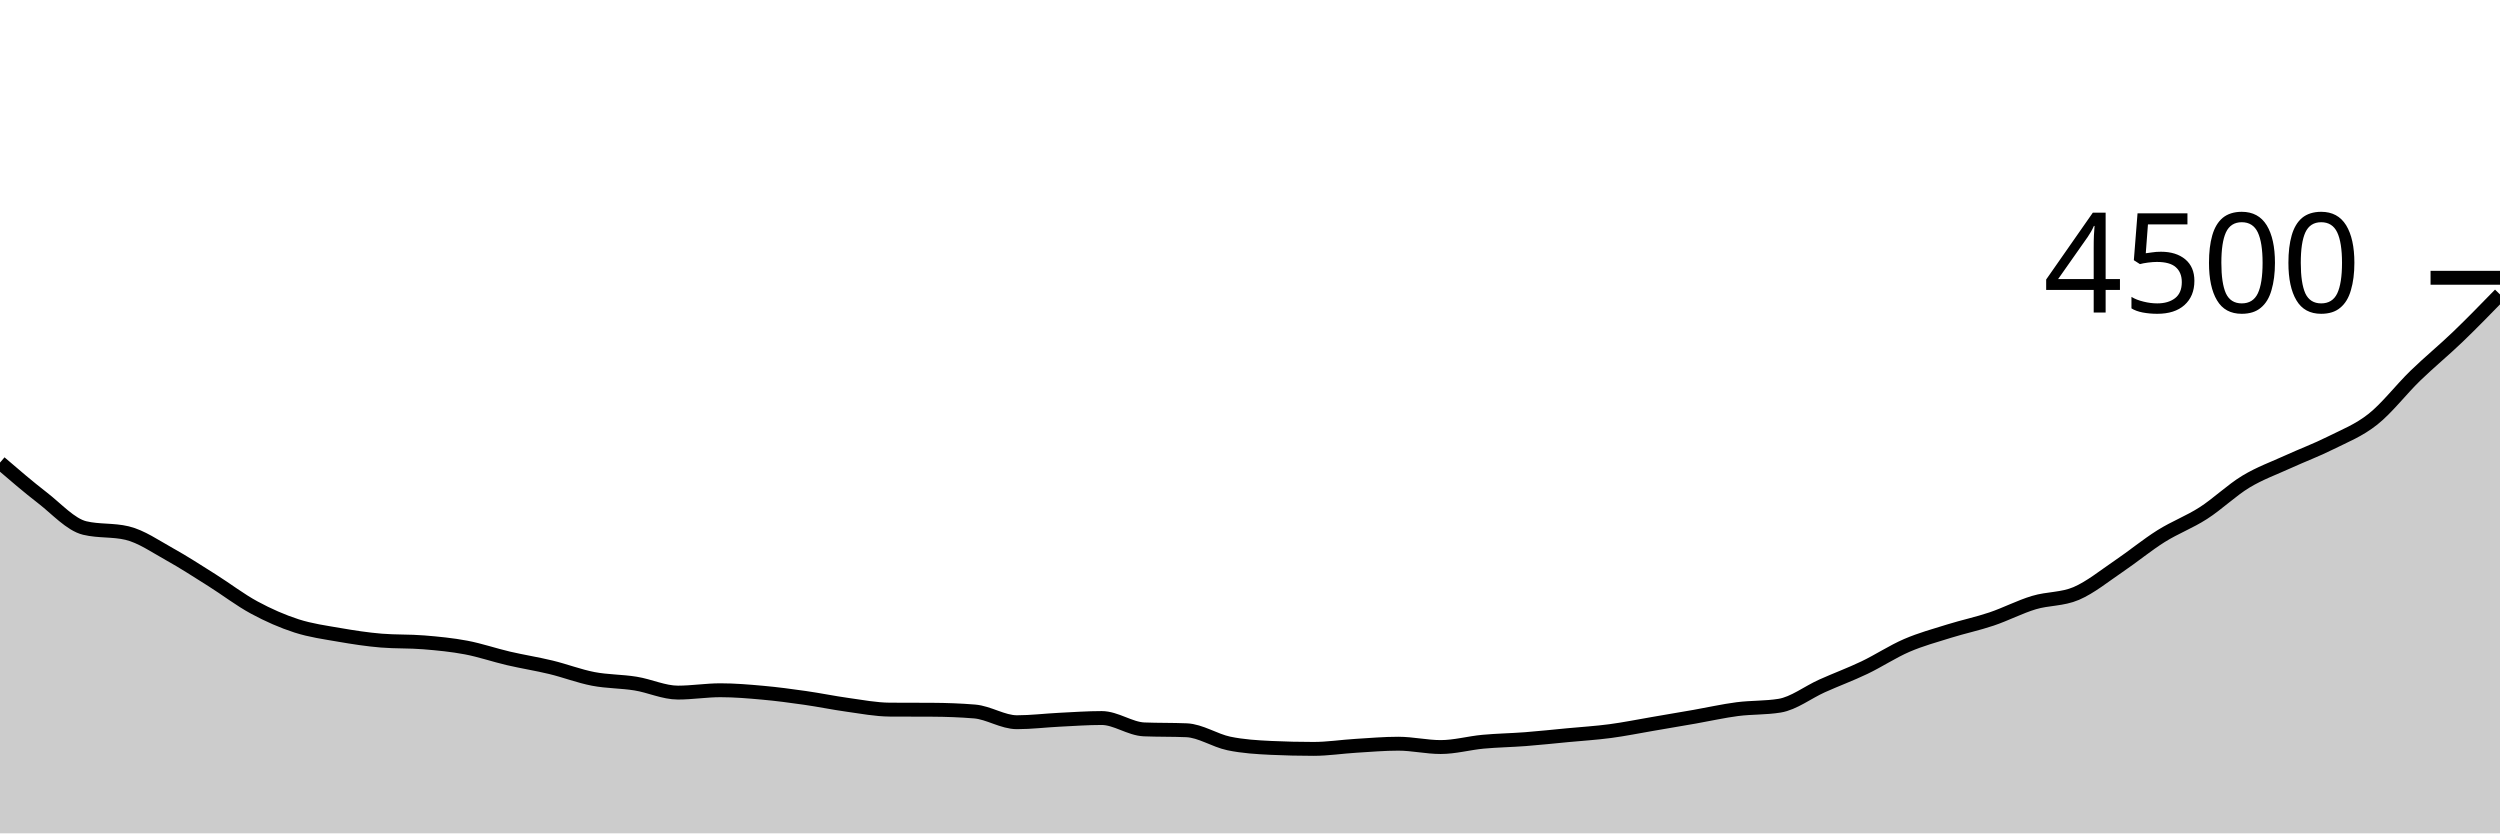
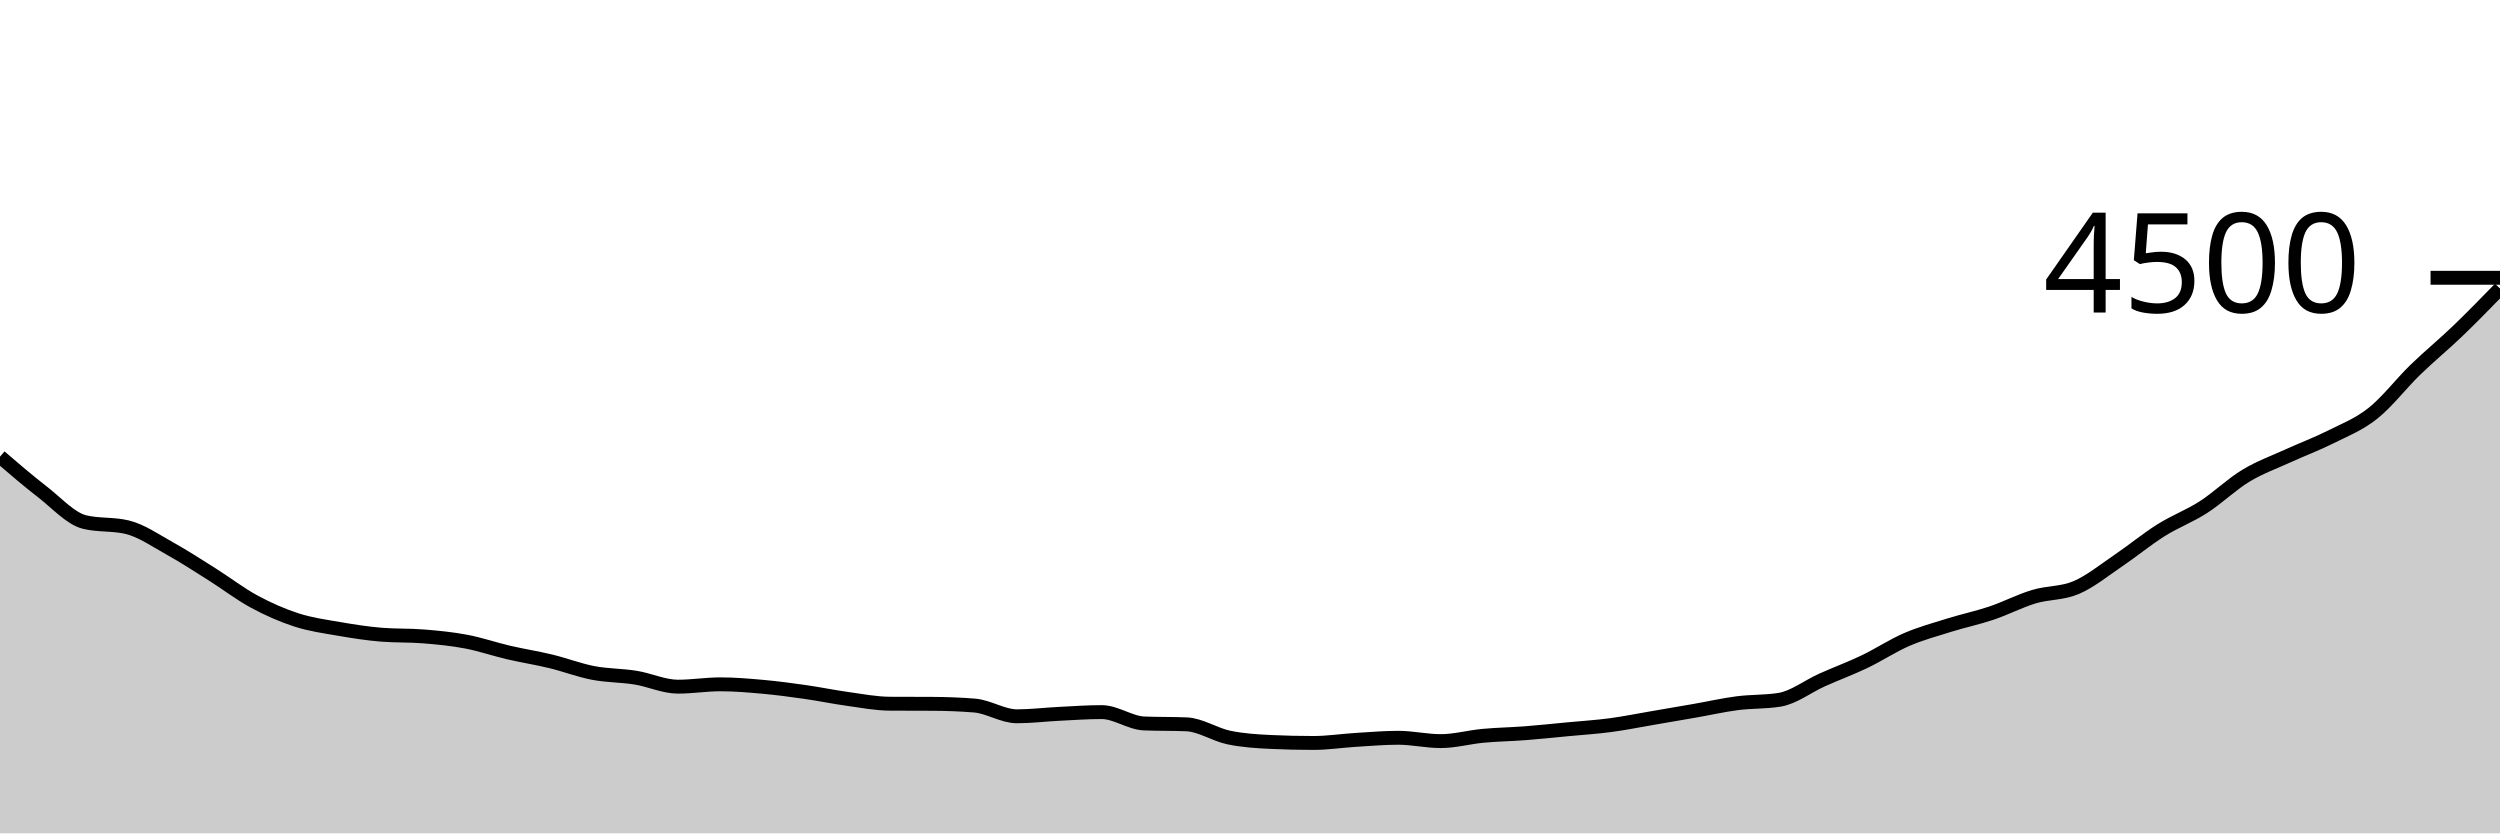
<svg xmlns="http://www.w3.org/2000/svg" viewBox="0 0 180 60">
  <g transform="translate(0,20)">
-     <path class="area" fill="rgba(0, 0, 0, 0.2)" d="M0,13.307C1.017,14.181,2.034,15.055,3.051,15.84C4.068,16.625,5.085,17.775,6.102,18.018C7.119,18.261,8.136,18.139,9.153,18.382C10.169,18.625,11.186,19.338,12.203,19.902C13.22,20.467,14.237,21.129,15.254,21.769C16.271,22.409,17.288,23.193,18.305,23.742C19.322,24.292,20.339,24.739,21.356,25.067C22.373,25.394,23.39,25.53,24.407,25.707C25.424,25.883,26.441,26.041,27.458,26.124C28.475,26.207,29.492,26.166,30.508,26.249C31.525,26.332,32.542,26.43,33.559,26.622C34.576,26.815,35.593,27.167,36.61,27.404C37.627,27.641,38.644,27.799,39.661,28.044C40.678,28.29,41.695,28.684,42.712,28.88C43.729,29.076,44.746,29.053,45.763,29.218C46.78,29.382,47.797,29.867,48.814,29.867C49.831,29.867,50.847,29.698,51.864,29.698C52.881,29.698,53.898,29.784,54.915,29.876C55.932,29.967,56.949,30.104,57.966,30.249C58.983,30.394,60,30.606,61.017,30.747C62.034,30.887,63.051,31.087,64.068,31.093C65.085,31.099,66.102,31.096,67.119,31.102C68.136,31.108,69.153,31.144,70.169,31.227C71.186,31.31,72.203,32,73.22,32C74.237,32,75.254,31.873,76.271,31.822C77.288,31.772,78.305,31.698,79.322,31.698C80.339,31.698,81.356,32.474,82.373,32.516C83.39,32.557,84.407,32.536,85.424,32.578C86.441,32.619,87.458,33.317,88.475,33.529C89.492,33.741,90.508,33.801,91.525,33.849C92.542,33.896,93.559,33.92,94.576,33.92C95.593,33.92,96.61,33.76,97.627,33.698C98.644,33.636,99.661,33.547,100.678,33.547C101.695,33.547,102.712,33.787,103.729,33.787C104.746,33.787,105.763,33.499,106.78,33.404C107.797,33.31,108.814,33.296,109.831,33.218C110.847,33.139,111.864,33.03,112.881,32.933C113.898,32.837,114.915,32.775,115.932,32.64C116.949,32.505,117.966,32.298,118.983,32.124C120,31.951,121.017,31.778,122.034,31.6C123.051,31.422,124.068,31.19,125.085,31.058C126.102,30.926,127.119,30.975,128.136,30.809C129.153,30.643,130.169,29.843,131.186,29.387C132.203,28.93,133.22,28.557,134.237,28.071C135.254,27.585,136.271,26.91,137.288,26.471C138.305,26.033,139.322,25.757,140.339,25.44C141.356,25.123,142.373,24.911,143.39,24.569C144.407,24.227,145.424,23.693,146.441,23.387C147.458,23.08,148.475,23.164,149.492,22.729C150.508,22.293,151.525,21.461,152.542,20.773C153.559,20.086,154.576,19.243,155.593,18.604C156.61,17.966,157.627,17.596,158.644,16.942C159.661,16.289,160.678,15.301,161.695,14.684C162.712,14.068,163.729,13.71,164.746,13.244C165.763,12.779,166.78,12.403,167.797,11.893C168.814,11.384,169.831,10.993,170.847,10.187C171.864,9.381,172.881,8.044,173.898,7.058C174.915,6.071,175.932,5.243,176.949,4.267C177.966,3.29,178.983,2.245,180,1.2L180,40C178.983,40,177.966,40,176.949,40C175.932,40,174.915,40,173.898,40C172.881,40,171.864,40,170.847,40C169.831,40,168.814,40,167.797,40C166.78,40,165.763,40,164.746,40C163.729,40,162.712,40,161.695,40C160.678,40,159.661,40,158.644,40C157.627,40,156.61,40,155.593,40C154.576,40,153.559,40,152.542,40C151.525,40,150.508,40,149.492,40C148.475,40,147.458,40,146.441,40C145.424,40,144.407,40,143.39,40C142.373,40,141.356,40,140.339,40C139.322,40,138.305,40,137.288,40C136.271,40,135.254,40,134.237,40C133.22,40,132.203,40,131.186,40C130.169,40,129.153,40,128.136,40C127.119,40,126.102,40,125.085,40C124.068,40,123.051,40,122.034,40C121.017,40,120,40,118.983,40C117.966,40,116.949,40,115.932,40C114.915,40,113.898,40,112.881,40C111.864,40,110.847,40,109.831,40C108.814,40,107.797,40,106.78,40C105.763,40,104.746,40,103.729,40C102.712,40,101.695,40,100.678,40C99.661,40,98.644,40,97.627,40C96.61,40,95.593,40,94.576,40C93.559,40,92.542,40,91.525,40C90.508,40,89.492,40,88.475,40C87.458,40,86.441,40,85.424,40C84.407,40,83.39,40,82.373,40C81.356,40,80.339,40,79.322,40C78.305,40,77.288,40,76.271,40C75.254,40,74.237,40,73.22,40C72.203,40,71.186,40,70.169,40C69.153,40,68.136,40,67.119,40C66.102,40,65.085,40,64.068,40C63.051,40,62.034,40,61.017,40C60,40,58.983,40,57.966,40C56.949,40,55.932,40,54.915,40C53.898,40,52.881,40,51.864,40C50.847,40,49.831,40,48.814,40C47.797,40,46.78,40,45.763,40C44.746,40,43.729,40,42.712,40C41.695,40,40.678,40,39.661,40C38.644,40,37.627,40,36.61,40C35.593,40,34.576,40,33.559,40C32.542,40,31.525,40,30.508,40C29.492,40,28.475,40,27.458,40C26.441,40,25.424,40,24.407,40C23.39,40,22.373,40,21.356,40C20.339,40,19.322,40,18.305,40C17.288,40,16.271,40,15.254,40C14.237,40,13.22,40,12.203,40C11.186,40,10.169,40,9.153,40C8.136,40,7.119,40,6.102,40C5.085,40,4.068,40,3.051,40C2.034,40,1.017,40,0,40Z" />
-     <path class="line" stroke="black" fill="none" d="M0,13.307C1.017,14.181,2.034,15.055,3.051,15.84C4.068,16.625,5.085,17.775,6.102,18.018C7.119,18.261,8.136,18.139,9.153,18.382C10.169,18.625,11.186,19.338,12.203,19.902C13.22,20.467,14.237,21.129,15.254,21.769C16.271,22.409,17.288,23.193,18.305,23.742C19.322,24.292,20.339,24.739,21.356,25.067C22.373,25.394,23.39,25.53,24.407,25.707C25.424,25.883,26.441,26.041,27.458,26.124C28.475,26.207,29.492,26.166,30.508,26.249C31.525,26.332,32.542,26.43,33.559,26.622C34.576,26.815,35.593,27.167,36.61,27.404C37.627,27.641,38.644,27.799,39.661,28.044C40.678,28.29,41.695,28.684,42.712,28.88C43.729,29.076,44.746,29.053,45.763,29.218C46.78,29.382,47.797,29.867,48.814,29.867C49.831,29.867,50.847,29.698,51.864,29.698C52.881,29.698,53.898,29.784,54.915,29.876C55.932,29.967,56.949,30.104,57.966,30.249C58.983,30.394,60,30.606,61.017,30.747C62.034,30.887,63.051,31.087,64.068,31.093C65.085,31.099,66.102,31.096,67.119,31.102C68.136,31.108,69.153,31.144,70.169,31.227C71.186,31.31,72.203,32,73.22,32C74.237,32,75.254,31.873,76.271,31.822C77.288,31.772,78.305,31.698,79.322,31.698C80.339,31.698,81.356,32.474,82.373,32.516C83.39,32.557,84.407,32.536,85.424,32.578C86.441,32.619,87.458,33.317,88.475,33.529C89.492,33.741,90.508,33.801,91.525,33.849C92.542,33.896,93.559,33.92,94.576,33.92C95.593,33.92,96.61,33.76,97.627,33.698C98.644,33.636,99.661,33.547,100.678,33.547C101.695,33.547,102.712,33.787,103.729,33.787C104.746,33.787,105.763,33.499,106.78,33.404C107.797,33.31,108.814,33.296,109.831,33.218C110.847,33.139,111.864,33.03,112.881,32.933C113.898,32.837,114.915,32.775,115.932,32.64C116.949,32.505,117.966,32.298,118.983,32.124C120,31.951,121.017,31.778,122.034,31.6C123.051,31.422,124.068,31.19,125.085,31.058C126.102,30.926,127.119,30.975,128.136,30.809C129.153,30.643,130.169,29.843,131.186,29.387C132.203,28.93,133.22,28.557,134.237,28.071C135.254,27.585,136.271,26.91,137.288,26.471C138.305,26.033,139.322,25.757,140.339,25.44C141.356,25.123,142.373,24.911,143.39,24.569C144.407,24.227,145.424,23.693,146.441,23.387C147.458,23.08,148.475,23.164,149.492,22.729C150.508,22.293,151.525,21.461,152.542,20.773C153.559,20.086,154.576,19.243,155.593,18.604C156.61,17.966,157.627,17.596,158.644,16.942C159.661,16.289,160.678,15.301,161.695,14.684C162.712,14.068,163.729,13.71,164.746,13.244C165.763,12.779,166.78,12.403,167.797,11.893C168.814,11.384,169.831,10.993,170.847,10.187C171.864,9.381,172.881,8.044,173.898,7.058C174.915,6.071,175.932,5.243,176.949,4.267C177.966,3.29,178.983,2.245,180,1.2" />
+     <path class="area" fill="rgba(0, 0, 0, 0.2)" d="M0,12.88C1.017,13.754,2.034,14.628,3.051,15.413C4.068,16.199,5.085,17.348,6.102,17.591C7.119,17.834,8.136,17.713,9.153,17.956C10.169,18.199,11.186,18.911,12.203,19.476C13.22,20.04,14.237,20.702,15.254,21.342C16.271,21.982,17.288,22.766,18.305,23.316C19.322,23.865,20.339,24.313,21.356,24.64C22.373,24.967,23.39,25.104,24.407,25.28C25.424,25.456,26.441,25.615,27.458,25.698C28.475,25.781,29.492,25.739,30.508,25.822C31.525,25.905,32.542,26.003,33.559,26.196C34.576,26.388,35.593,26.741,36.61,26.978C37.627,27.215,38.644,27.372,39.661,27.618C40.678,27.864,41.695,28.258,42.712,28.453C43.729,28.649,44.746,28.627,45.763,28.791C46.78,28.956,47.797,29.44,48.814,29.44C49.831,29.44,50.847,29.271,51.864,29.271C52.881,29.271,53.898,29.357,54.915,29.449C55.932,29.541,56.949,29.677,57.966,29.822C58.983,29.967,60,30.179,61.017,30.32C62.034,30.461,63.051,30.661,64.068,30.667C65.085,30.673,66.102,30.67,67.119,30.676C68.136,30.681,69.153,30.717,70.169,30.8C71.186,30.883,72.203,31.573,73.22,31.573C74.237,31.573,75.254,31.446,76.271,31.396C77.288,31.345,78.305,31.271,79.322,31.271C80.339,31.271,81.356,32.047,82.373,32.089C83.39,32.13,84.407,32.11,85.424,32.151C86.441,32.193,87.458,32.89,88.475,33.102C89.492,33.314,90.508,33.375,91.525,33.422C92.542,33.47,93.559,33.493,94.576,33.493C95.593,33.493,96.61,33.333,97.627,33.271C98.644,33.209,99.661,33.12,100.678,33.12C101.695,33.12,102.712,33.36,103.729,33.36C104.746,33.36,105.763,33.073,106.78,32.978C107.797,32.883,108.814,32.87,109.831,32.791C110.847,32.713,111.864,32.603,112.881,32.507C113.898,32.41,114.915,32.348,115.932,32.213C116.949,32.079,117.966,31.871,118.983,31.698C120,31.524,121.017,31.351,122.034,31.173C123.051,30.996,124.068,30.763,125.085,30.631C126.102,30.499,127.119,30.548,128.136,30.382C129.153,30.216,130.169,29.416,131.186,28.96C132.203,28.504,133.22,28.13,134.237,27.644C135.254,27.159,136.271,26.483,137.288,26.044C138.305,25.606,139.322,25.33,140.339,25.013C141.356,24.696,142.373,24.484,143.39,24.142C144.407,23.8,145.424,23.267,146.441,22.96C147.458,22.653,148.475,22.738,149.492,22.302C150.508,21.867,151.525,21.034,152.542,20.347C153.559,19.659,154.576,18.816,155.593,18.178C156.61,17.539,157.627,17.169,158.644,16.516C159.661,15.862,160.678,14.874,161.695,14.258C162.712,13.641,163.729,13.283,164.746,12.818C165.763,12.353,166.78,11.976,167.797,11.467C168.814,10.957,169.831,10.566,170.847,9.76C171.864,8.954,172.881,7.618,173.898,6.631C174.915,5.644,175.932,4.816,176.949,3.84C177.966,2.864,178.983,1.819,180,0.773L180,40C178.983,40,177.966,40,176.949,40C175.932,40,174.915,40,173.898,40C172.881,40,171.864,40,170.847,40C169.831,40,168.814,40,167.797,40C166.78,40,165.763,40,164.746,40C163.729,40,162.712,40,161.695,40C160.678,40,159.661,40,158.644,40C157.627,40,156.61,40,155.593,40C154.576,40,153.559,40,152.542,40C151.525,40,150.508,40,149.492,40C148.475,40,147.458,40,146.441,40C145.424,40,144.407,40,143.39,40C142.373,40,141.356,40,140.339,40C139.322,40,138.305,40,137.288,40C136.271,40,135.254,40,134.237,40C133.22,40,132.203,40,131.186,40C130.169,40,129.153,40,128.136,40C127.119,40,126.102,40,125.085,40C124.068,40,123.051,40,122.034,40C121.017,40,120,40,118.983,40C117.966,40,116.949,40,115.932,40C114.915,40,113.898,40,112.881,40C111.864,40,110.847,40,109.831,40C108.814,40,107.797,40,106.78,40C105.763,40,104.746,40,103.729,40C102.712,40,101.695,40,100.678,40C99.661,40,98.644,40,97.627,40C96.61,40,95.593,40,94.576,40C93.559,40,92.542,40,91.525,40C90.508,40,89.492,40,88.475,40C87.458,40,86.441,40,85.424,40C84.407,40,83.39,40,82.373,40C81.356,40,80.339,40,79.322,40C78.305,40,77.288,40,76.271,40C75.254,40,74.237,40,73.22,40C72.203,40,71.186,40,70.169,40C69.153,40,68.136,40,67.119,40C66.102,40,65.085,40,64.068,40C63.051,40,62.034,40,61.017,40C60,40,58.983,40,57.966,40C56.949,40,55.932,40,54.915,40C53.898,40,52.881,40,51.864,40C50.847,40,49.831,40,48.814,40C47.797,40,46.78,40,45.763,40C44.746,40,43.729,40,42.712,40C41.695,40,40.678,40,39.661,40C38.644,40,37.627,40,36.61,40C35.593,40,34.576,40,33.559,40C32.542,40,31.525,40,30.508,40C29.492,40,28.475,40,27.458,40C26.441,40,25.424,40,24.407,40C23.39,40,22.373,40,21.356,40C20.339,40,19.322,40,18.305,40C17.288,40,16.271,40,15.254,40C14.237,40,13.22,40,12.203,40C11.186,40,10.169,40,9.153,40C8.136,40,7.119,40,6.102,40C5.085,40,4.068,40,3.051,40C2.034,40,1.017,40,0,40Z" />
+     <path class="line" stroke="black" fill="none" d="M0,12.88C1.017,13.754,2.034,14.628,3.051,15.413C4.068,16.199,5.085,17.348,6.102,17.591C7.119,17.834,8.136,17.713,9.153,17.956C10.169,18.199,11.186,18.911,12.203,19.476C13.22,20.04,14.237,20.702,15.254,21.342C16.271,21.982,17.288,22.766,18.305,23.316C19.322,23.865,20.339,24.313,21.356,24.64C22.373,24.967,23.39,25.104,24.407,25.28C25.424,25.456,26.441,25.615,27.458,25.698C28.475,25.781,29.492,25.739,30.508,25.822C31.525,25.905,32.542,26.003,33.559,26.196C34.576,26.388,35.593,26.741,36.61,26.978C37.627,27.215,38.644,27.372,39.661,27.618C40.678,27.864,41.695,28.258,42.712,28.453C43.729,28.649,44.746,28.627,45.763,28.791C46.78,28.956,47.797,29.44,48.814,29.44C49.831,29.44,50.847,29.271,51.864,29.271C52.881,29.271,53.898,29.357,54.915,29.449C55.932,29.541,56.949,29.677,57.966,29.822C58.983,29.967,60,30.179,61.017,30.32C62.034,30.461,63.051,30.661,64.068,30.667C65.085,30.673,66.102,30.67,67.119,30.676C68.136,30.681,69.153,30.717,70.169,30.8C71.186,30.883,72.203,31.573,73.22,31.573C74.237,31.573,75.254,31.446,76.271,31.396C77.288,31.345,78.305,31.271,79.322,31.271C80.339,31.271,81.356,32.047,82.373,32.089C83.39,32.13,84.407,32.11,85.424,32.151C86.441,32.193,87.458,32.89,88.475,33.102C89.492,33.314,90.508,33.375,91.525,33.422C92.542,33.47,93.559,33.493,94.576,33.493C95.593,33.493,96.61,33.333,97.627,33.271C98.644,33.209,99.661,33.12,100.678,33.12C101.695,33.12,102.712,33.36,103.729,33.36C104.746,33.36,105.763,33.073,106.78,32.978C107.797,32.883,108.814,32.87,109.831,32.791C110.847,32.713,111.864,32.603,112.881,32.507C113.898,32.41,114.915,32.348,115.932,32.213C116.949,32.079,117.966,31.871,118.983,31.698C120,31.524,121.017,31.351,122.034,31.173C123.051,30.996,124.068,30.763,125.085,30.631C126.102,30.499,127.119,30.548,128.136,30.382C129.153,30.216,130.169,29.416,131.186,28.96C132.203,28.504,133.22,28.13,134.237,27.644C135.254,27.159,136.271,26.483,137.288,26.044C138.305,25.606,139.322,25.33,140.339,25.013C141.356,24.696,142.373,24.484,143.39,24.142C144.407,23.8,145.424,23.267,146.441,22.96C147.458,22.653,148.475,22.738,149.492,22.302C150.508,21.867,151.525,21.034,152.542,20.347C153.559,19.659,154.576,18.816,155.593,18.178C156.61,17.539,157.627,17.169,158.644,16.516C159.661,15.862,160.678,14.874,161.695,14.258C162.712,13.641,163.729,13.283,164.746,12.818C165.763,12.353,166.78,11.976,167.797,11.467C168.814,10.957,169.831,10.566,170.847,9.76C171.864,8.954,172.881,7.618,173.898,6.631C174.915,5.644,175.932,4.816,176.949,3.84C177.966,2.864,178.983,1.819,180,0.773" />
    <path class="axis-ceiling" stroke-width="1" stroke="black" fill="none" d="M175,0L180,0" />
    <text class="axis-ceiling-label" font-family="sans-serif" text-anchor="end" font-size="10px" x="170" y="2.5">4500</text>
  </g>
</svg>
